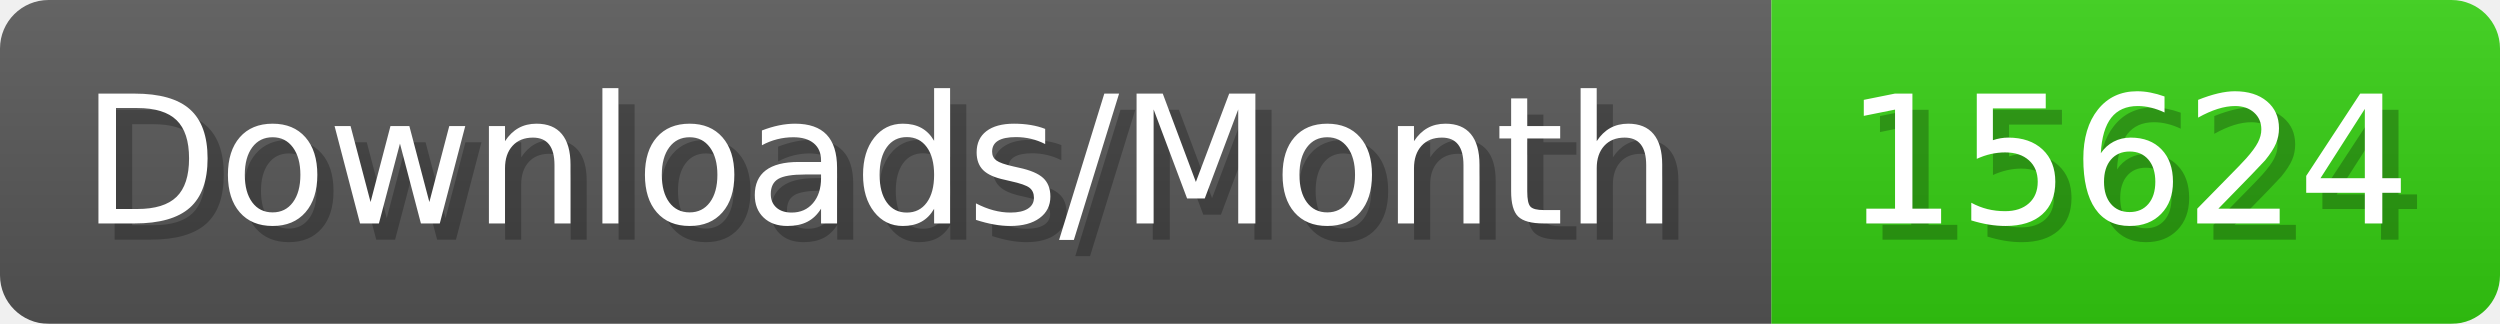
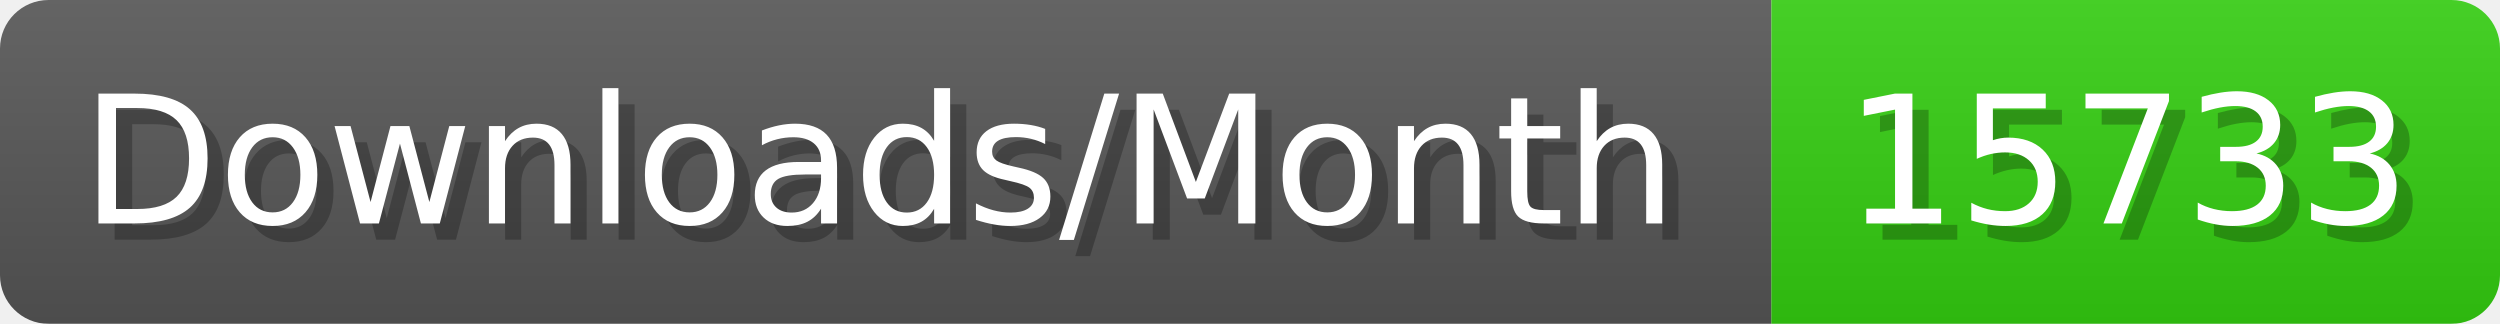
- <svg xmlns="http://www.w3.org/2000/svg" width="154.4" height="20" viewBox="0 0 1544 200" role="img" aria-label="Downloads/Month: 15624">
+ <svg xmlns="http://www.w3.org/2000/svg" width="154.4" height="20" viewBox="0 0 1544 200" role="img" aria-label="Downloads/Month: 15733">
  <linearGradient id="YlXUI" x2="0" y2="100%">
    <stop offset="0" stop-opacity=".1" stop-color="#EEE" />
    <stop offset="1" stop-opacity=".1" />
  </linearGradient>
  <mask id="JHhop">
    <rect width="1544" height="200" rx="30" fill="#FFF" />
  </mask>
  <g mask="url(#JHhop)">
    <rect width="1094" height="200" fill="#555" />
    <rect width="450" height="200" fill="#3C1" x="1094" />
    <rect width="1544" height="200" fill="url(#YlXUI)" />
  </g>
  <g aria-hidden="true" fill="#fff" text-anchor="start" font-family="Verdana,DejaVu Sans,sans-serif" font-size="110">
    <text x="60" y="148" textLength="994" fill="#000" opacity="0.25">Downloads/Month</text>
    <text x="50" y="138" textLength="994">Downloads/Month</text>
-     <text x="1149" y="148" textLength="350" fill="#000" opacity="0.25">15624</text>
-     <text x="1139" y="138" textLength="350">15624</text>
+     <text x="1149" y="148" textLength="350" fill="#000" opacity="0.25">15733</text>
+     <text x="1139" y="138" textLength="350">15733</text>
  </g>
</svg>
